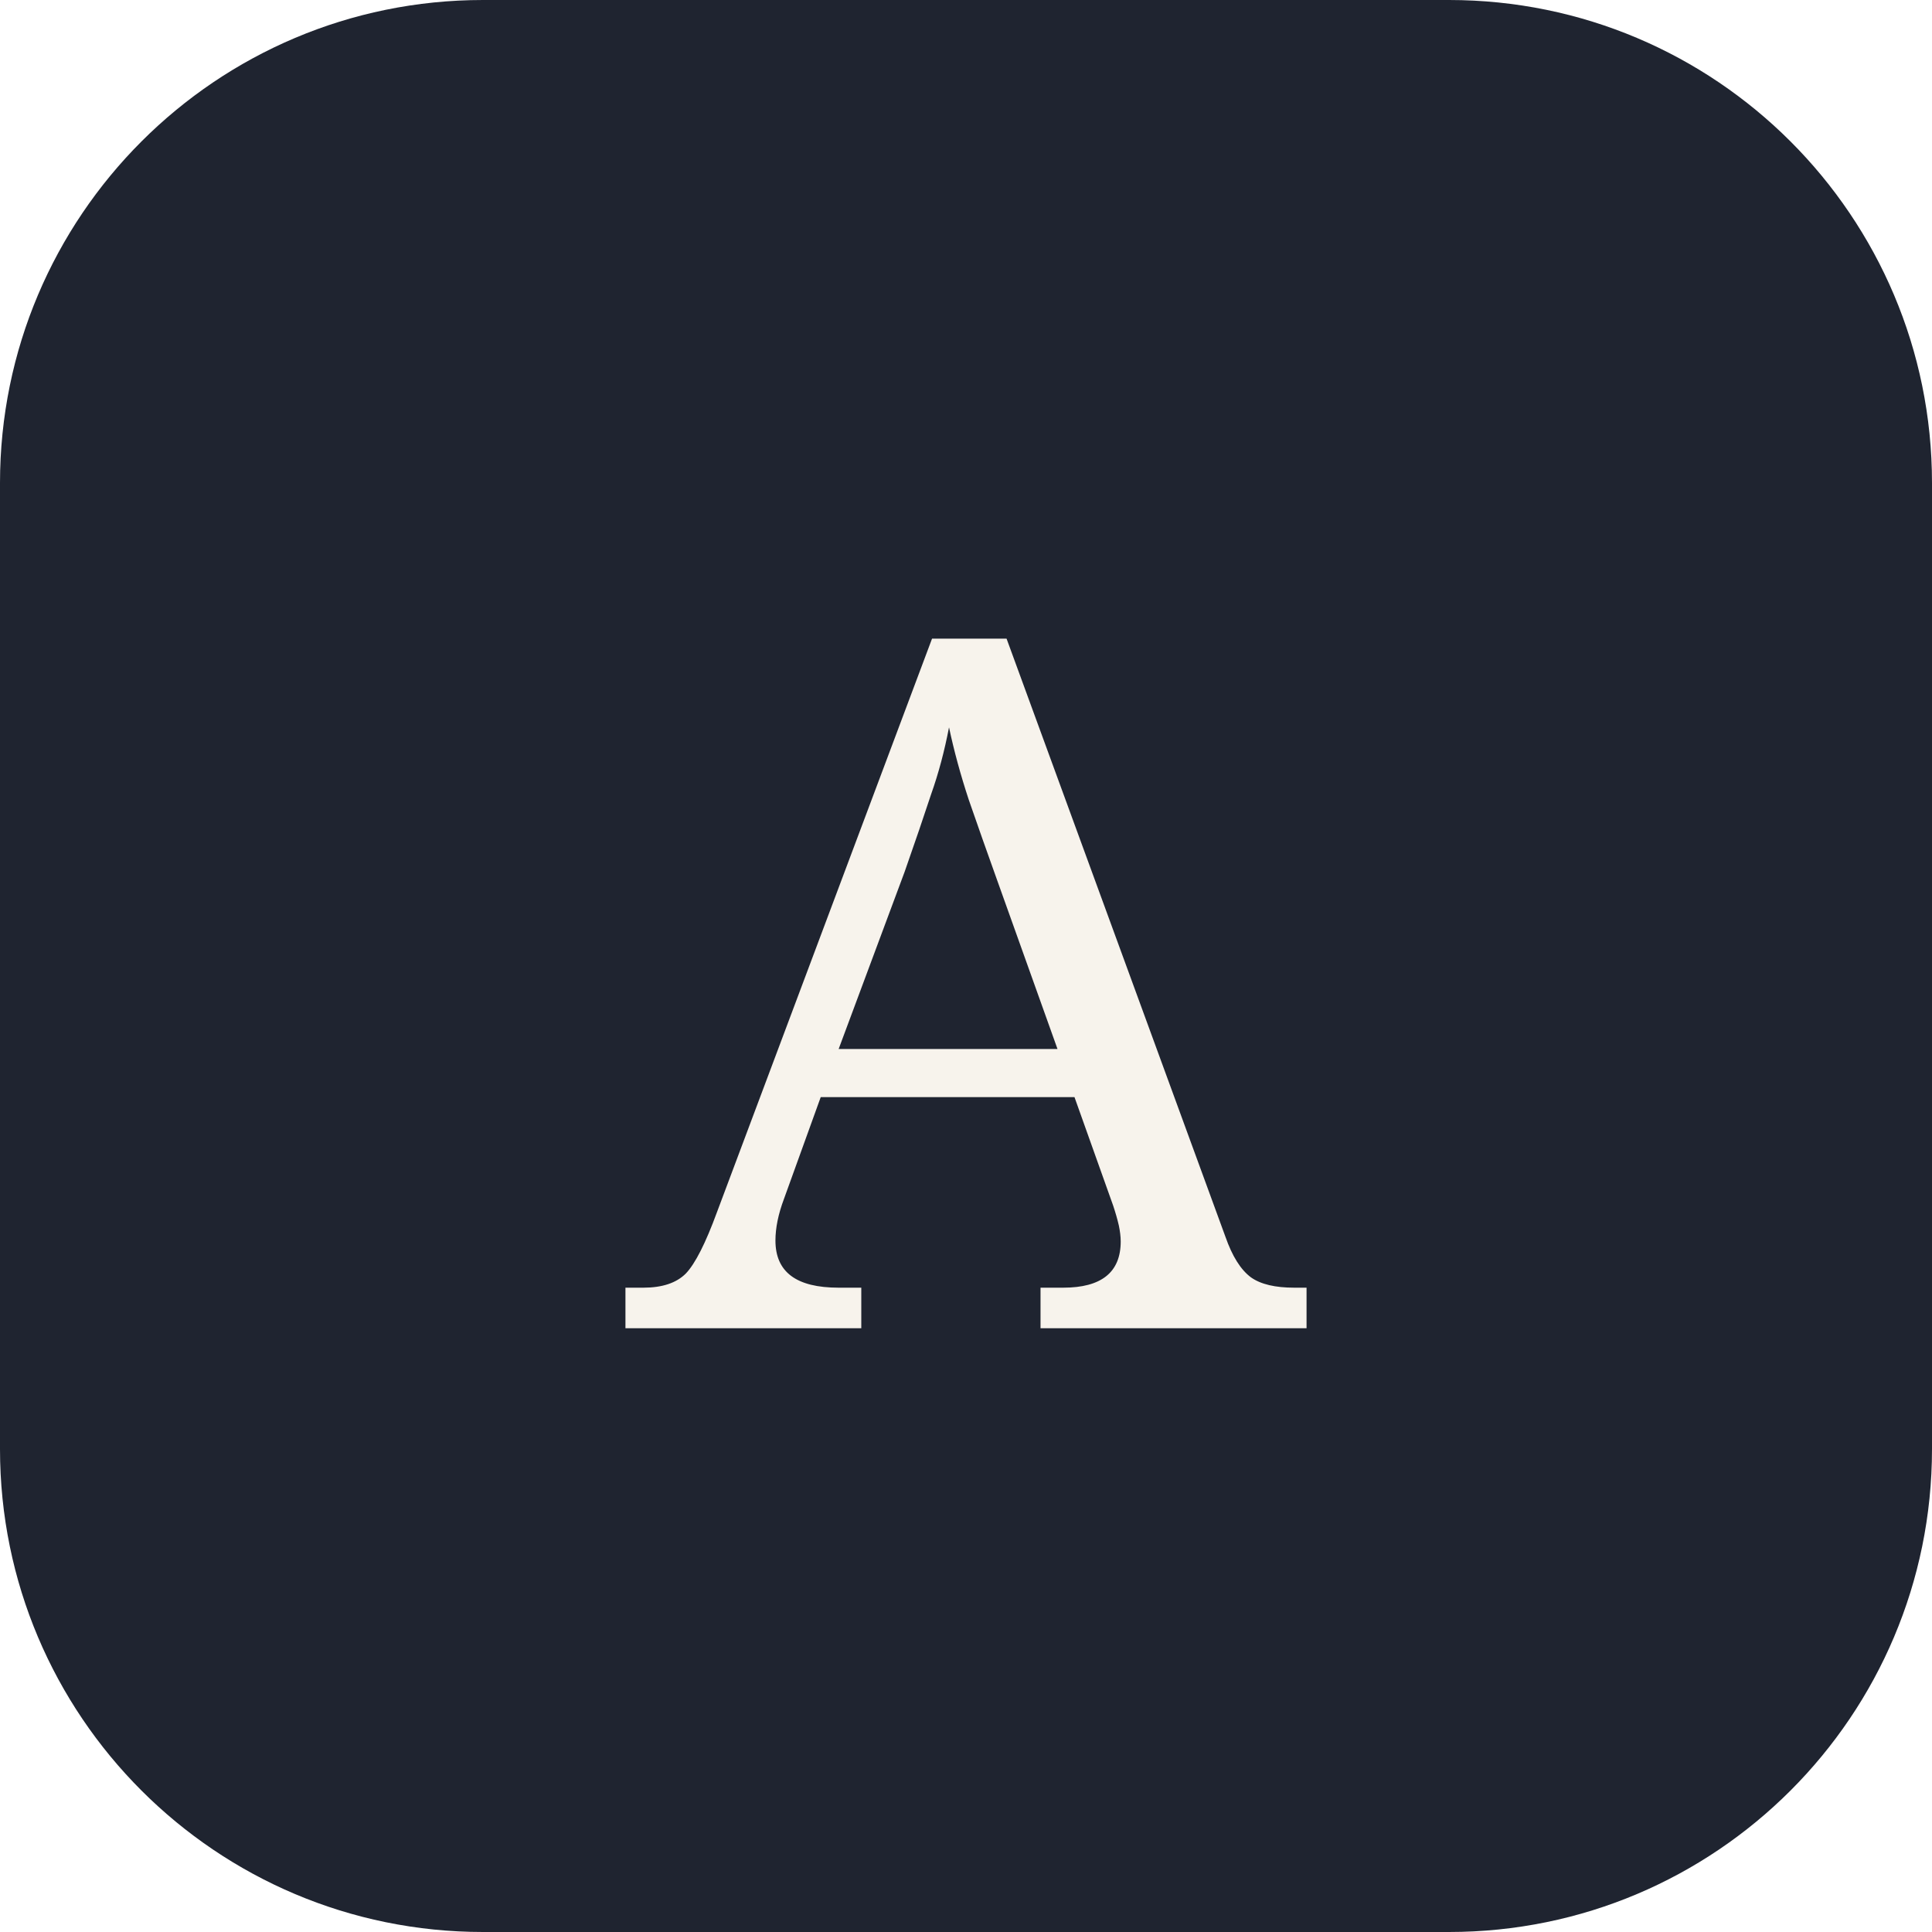
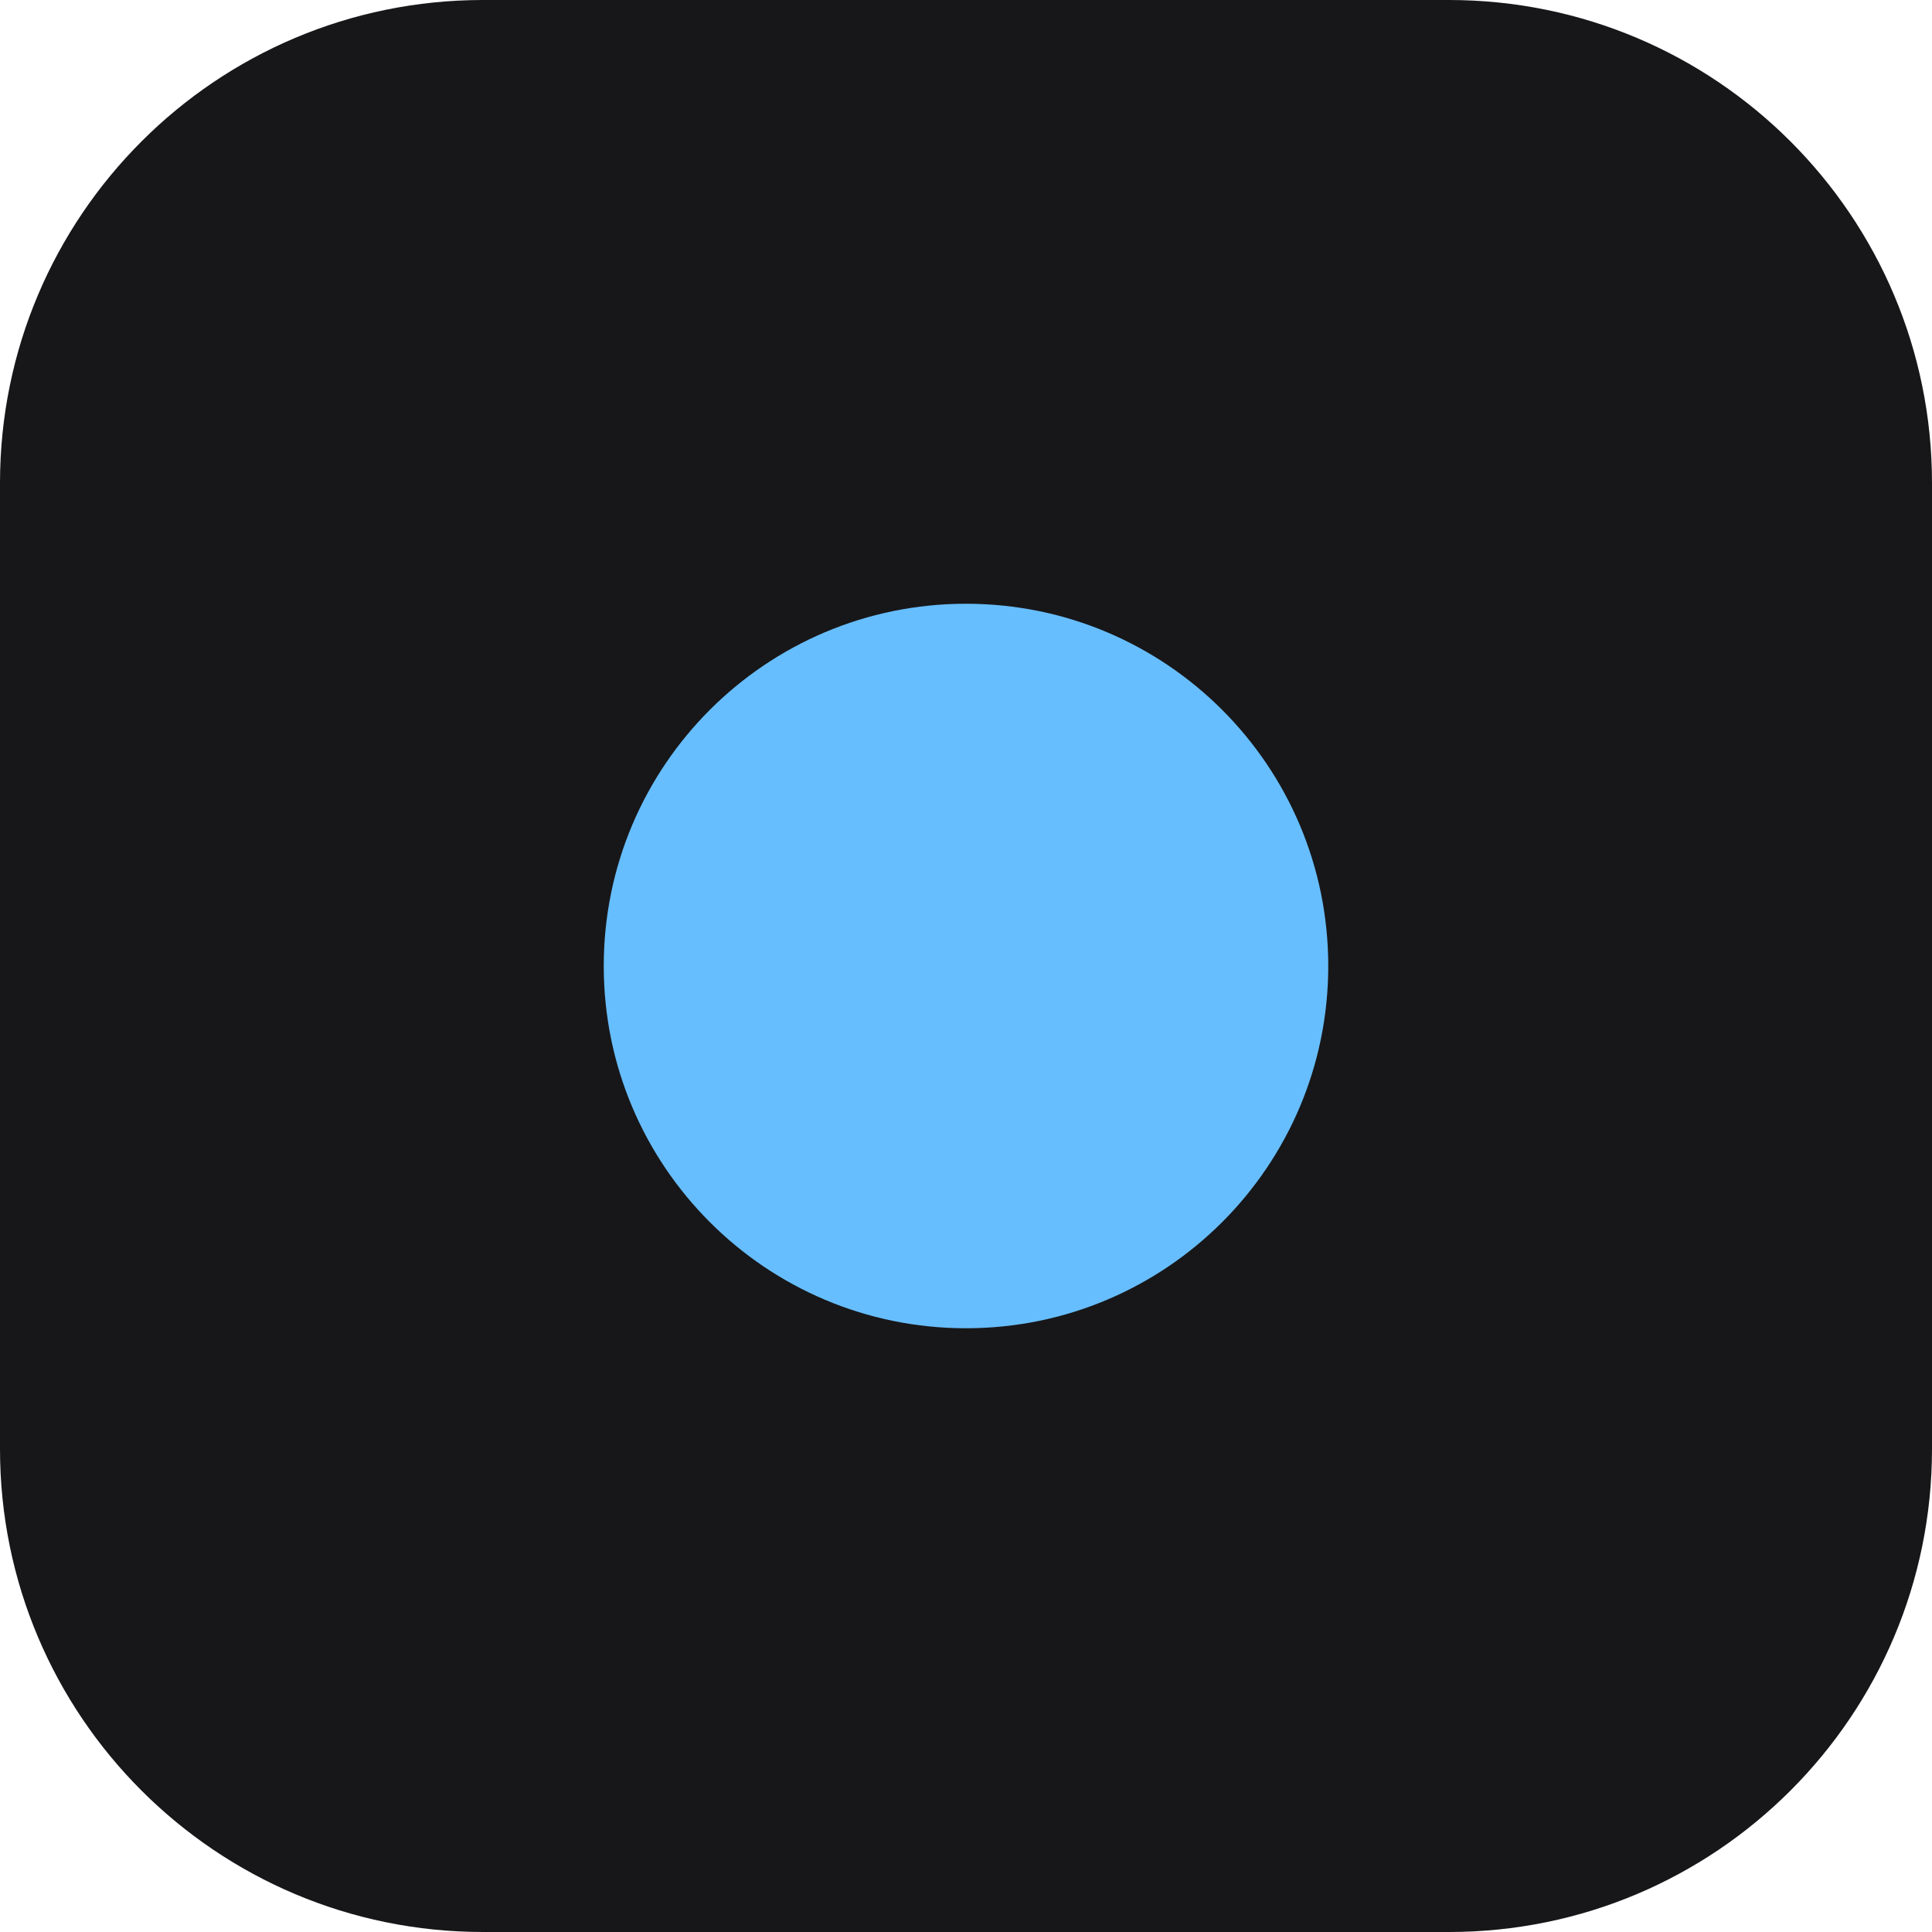
<svg xmlns="http://www.w3.org/2000/svg" viewBox="0 0 32 32">
-   <rect width="32" height="32" rx="8" fill="#1f2430" />
-   <text x="16" y="22" text-anchor="middle" font-size="16" fill="#f7f3ec" font-family="Georgia, serif">A</text>
+   <rect width="32" height="32" rx="8" fill="#171719" />
+   <circle cx="16" cy="16" r="6" fill="#67beff" />
</svg>
